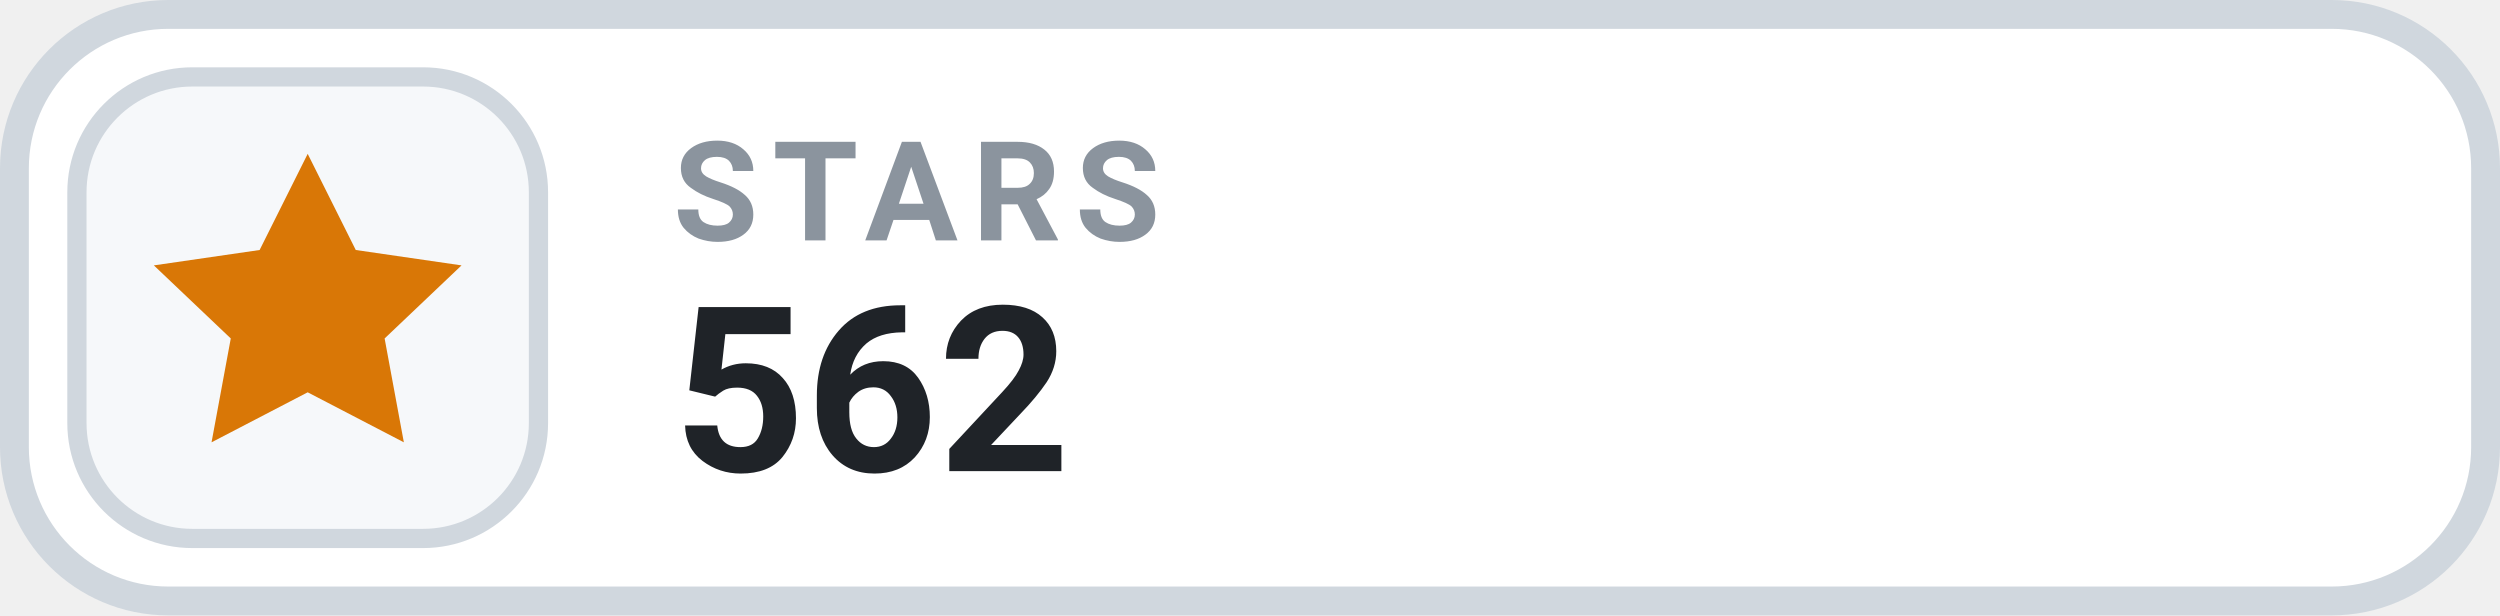
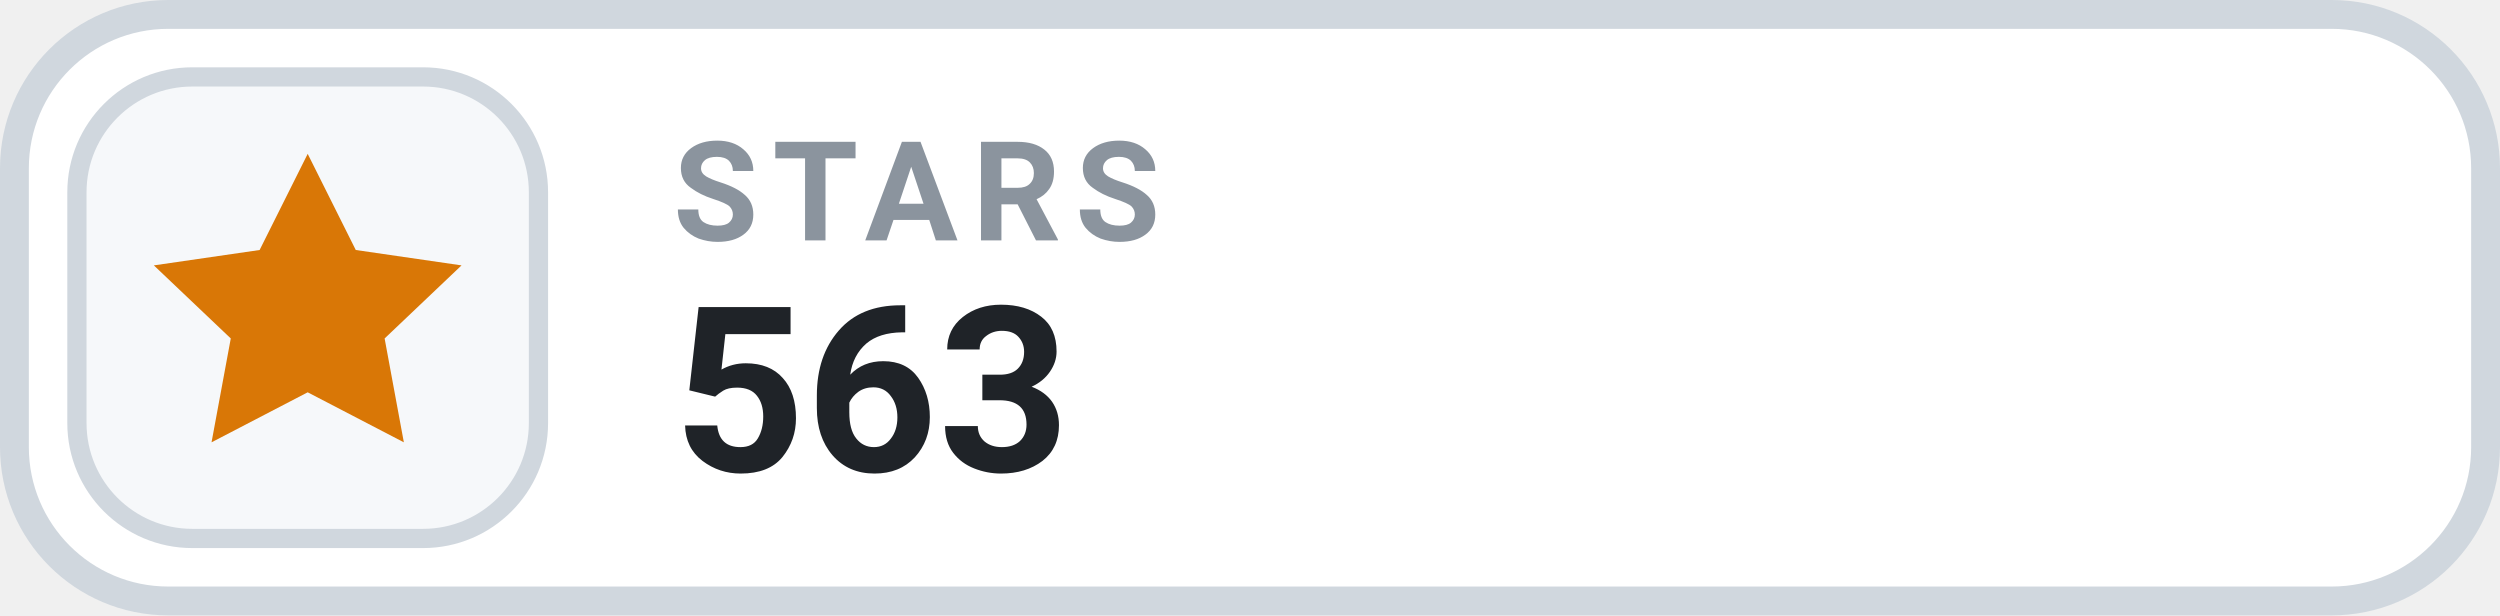
- <svg xmlns="http://www.w3.org/2000/svg" width="130" height="32" viewBox="0 0 130 32" role="img" aria-label="STARS 562">
+ <svg xmlns="http://www.w3.org/2000/svg" width="130" height="32" viewBox="0 0 130 32" role="img" aria-label="STARS 563">
  <rect x=".75" y=".75" width="128.5" height="30.5" rx="8" fill="#FFFFFF" stroke="#D0D7DE" stroke-width="1.5" />
  <rect x="4" y="4" width="24" height="24" rx="6" fill="#F6F8FA" stroke="#D0D7DE" stroke-width="1" />
  <g transform="translate(16 16)" style="color:#D97706;">
    <path d="M0 -8 l2.5 5 5.5 .8 -4 3.8 1 5.4 -5 -2.6 -5 2.6 1 -5.4 -4 -3.8 5.5 -.8 Z" fill="currentColor" />
  </g>
  <text x="35" y="12.5" fill="#8B949E" font-family="-apple-system,BlinkMacSystemFont,'Segoe UI',Roboto,Helvetica,Arial,sans-serif" font-size="7.2" font-weight="700" letter-spacing=".75">STARS</text>
-   <text x="35" y="24.5" fill="#1F2328" font-family="-apple-system,BlinkMacSystemFont,'Segoe UI',Roboto,Helvetica,Arial,sans-serif" font-size="12" font-weight="700">562</text>
+   <text x="35" y="24.5" fill="#1F2328" font-family="-apple-system,BlinkMacSystemFont,'Segoe UI',Roboto,Helvetica,Arial,sans-serif" font-size="12" font-weight="700">563</text>
</svg>
